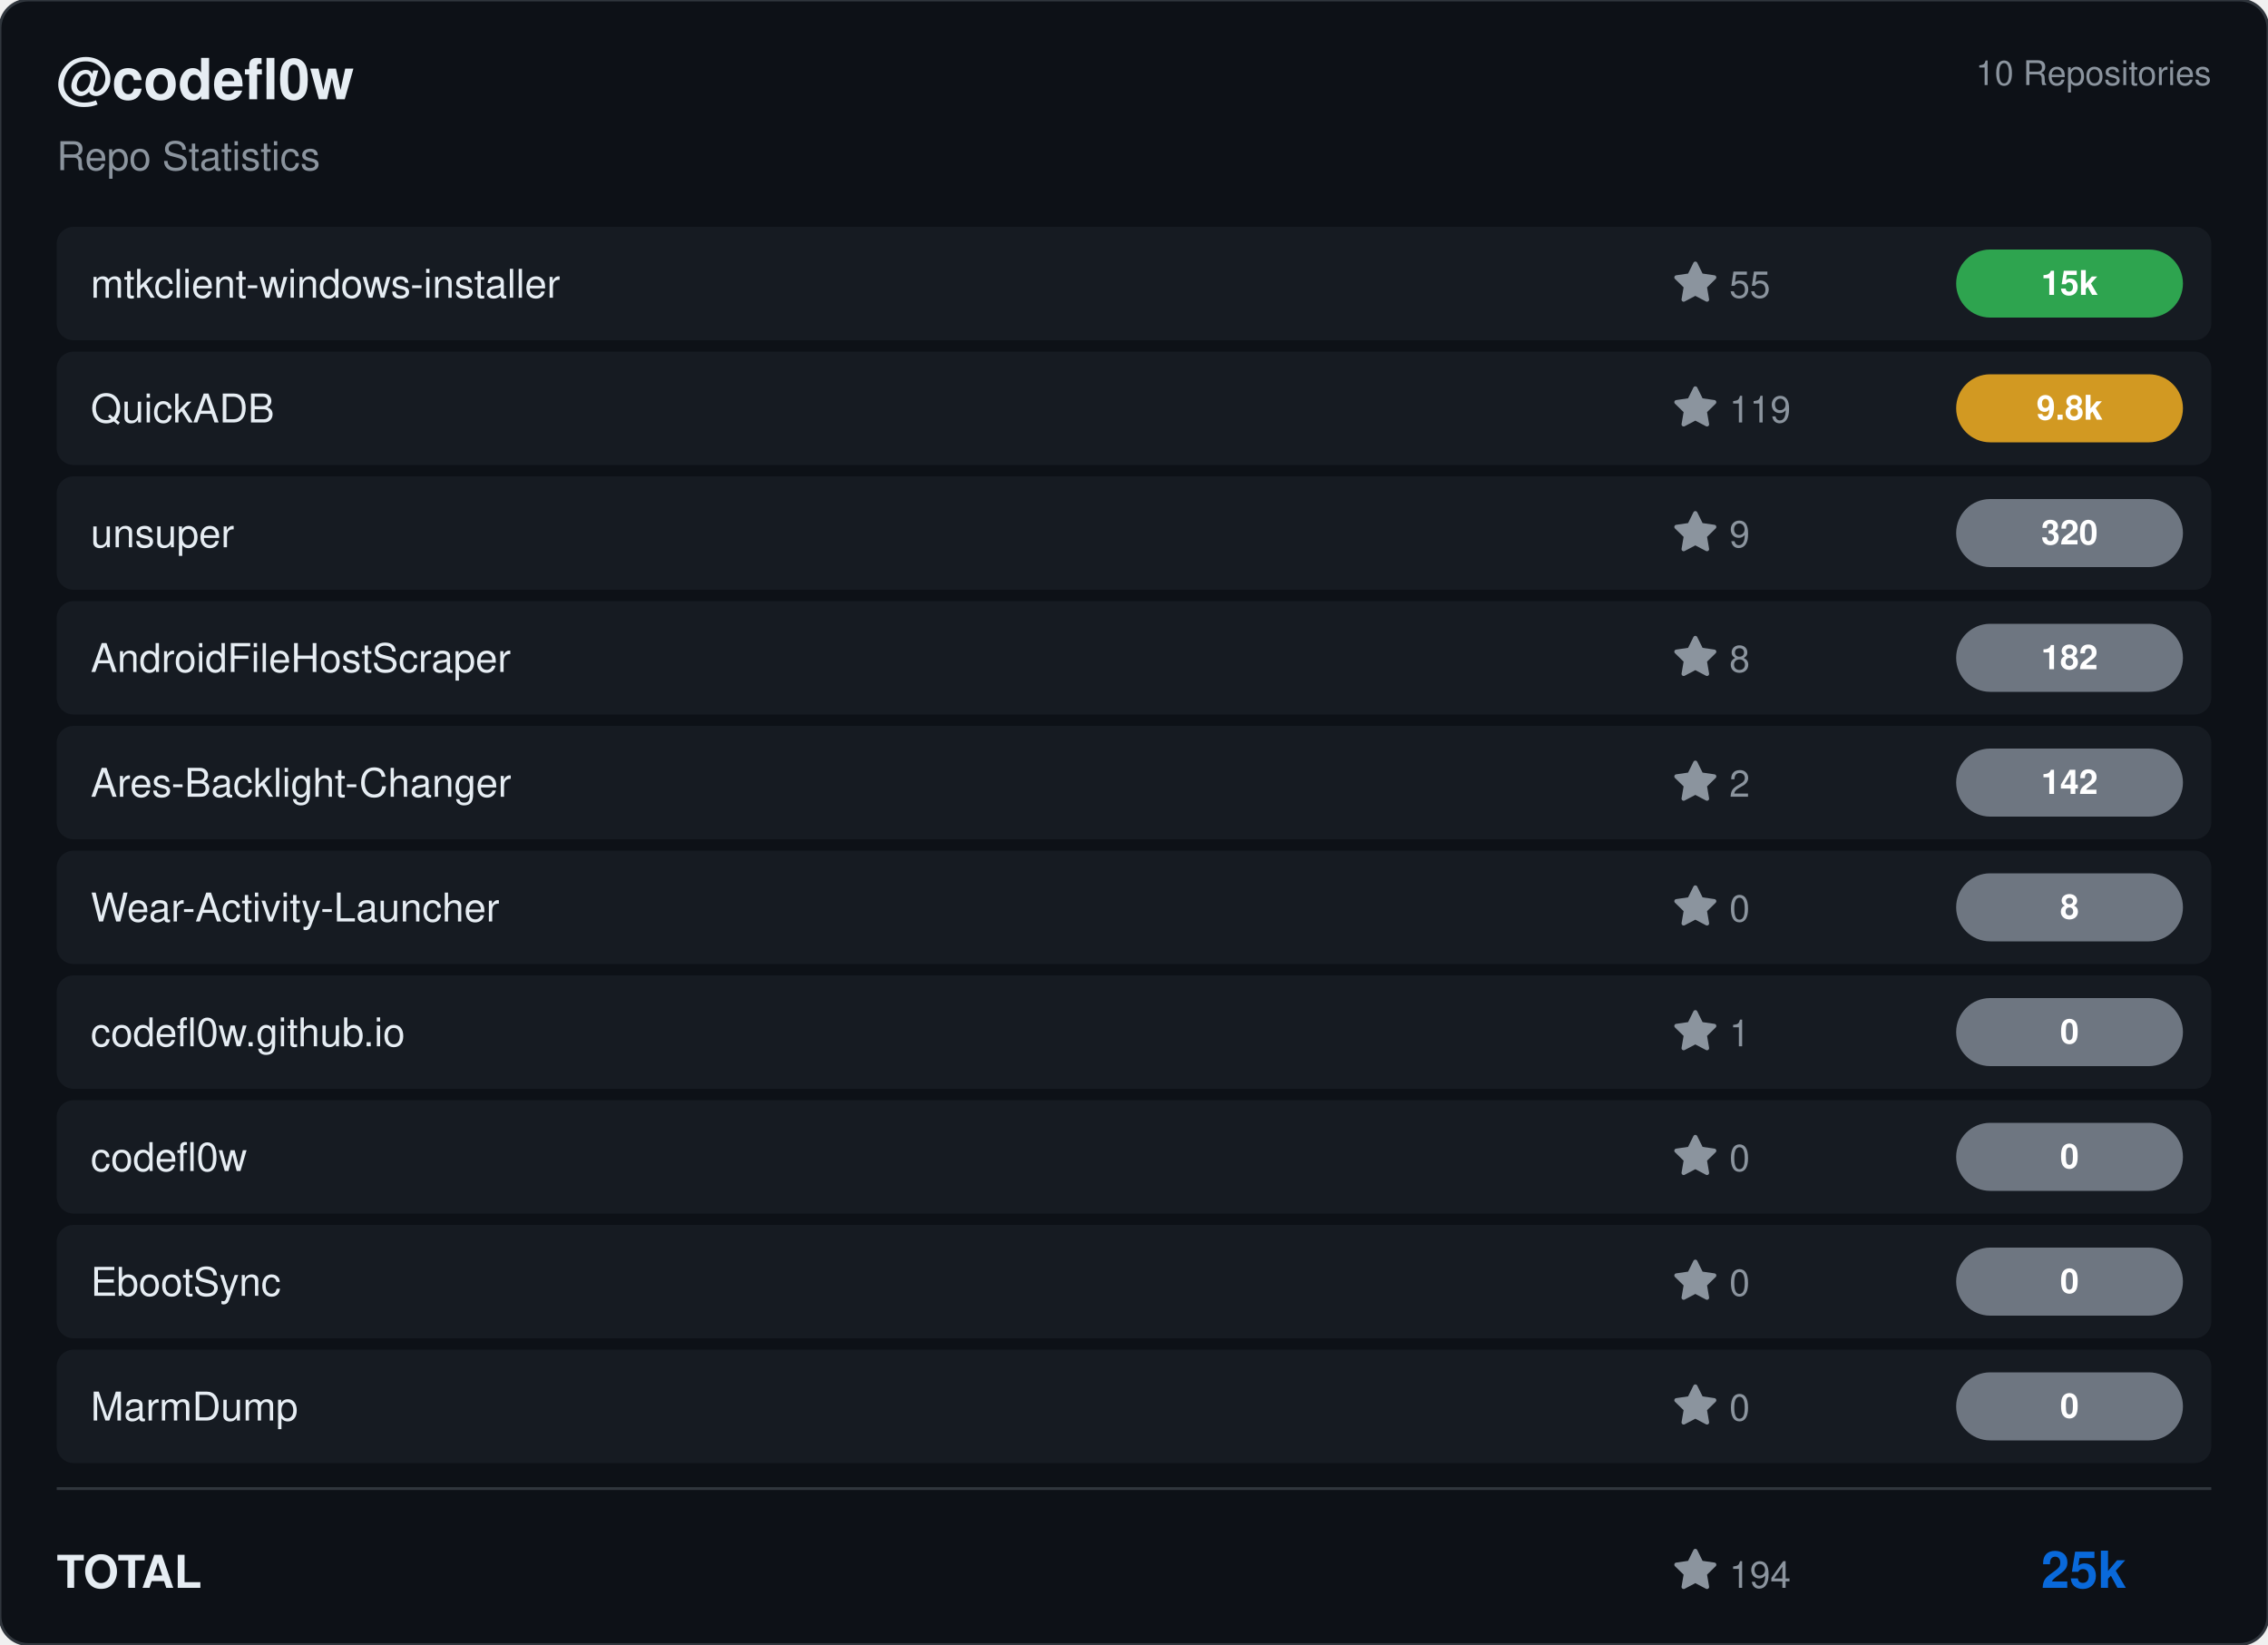
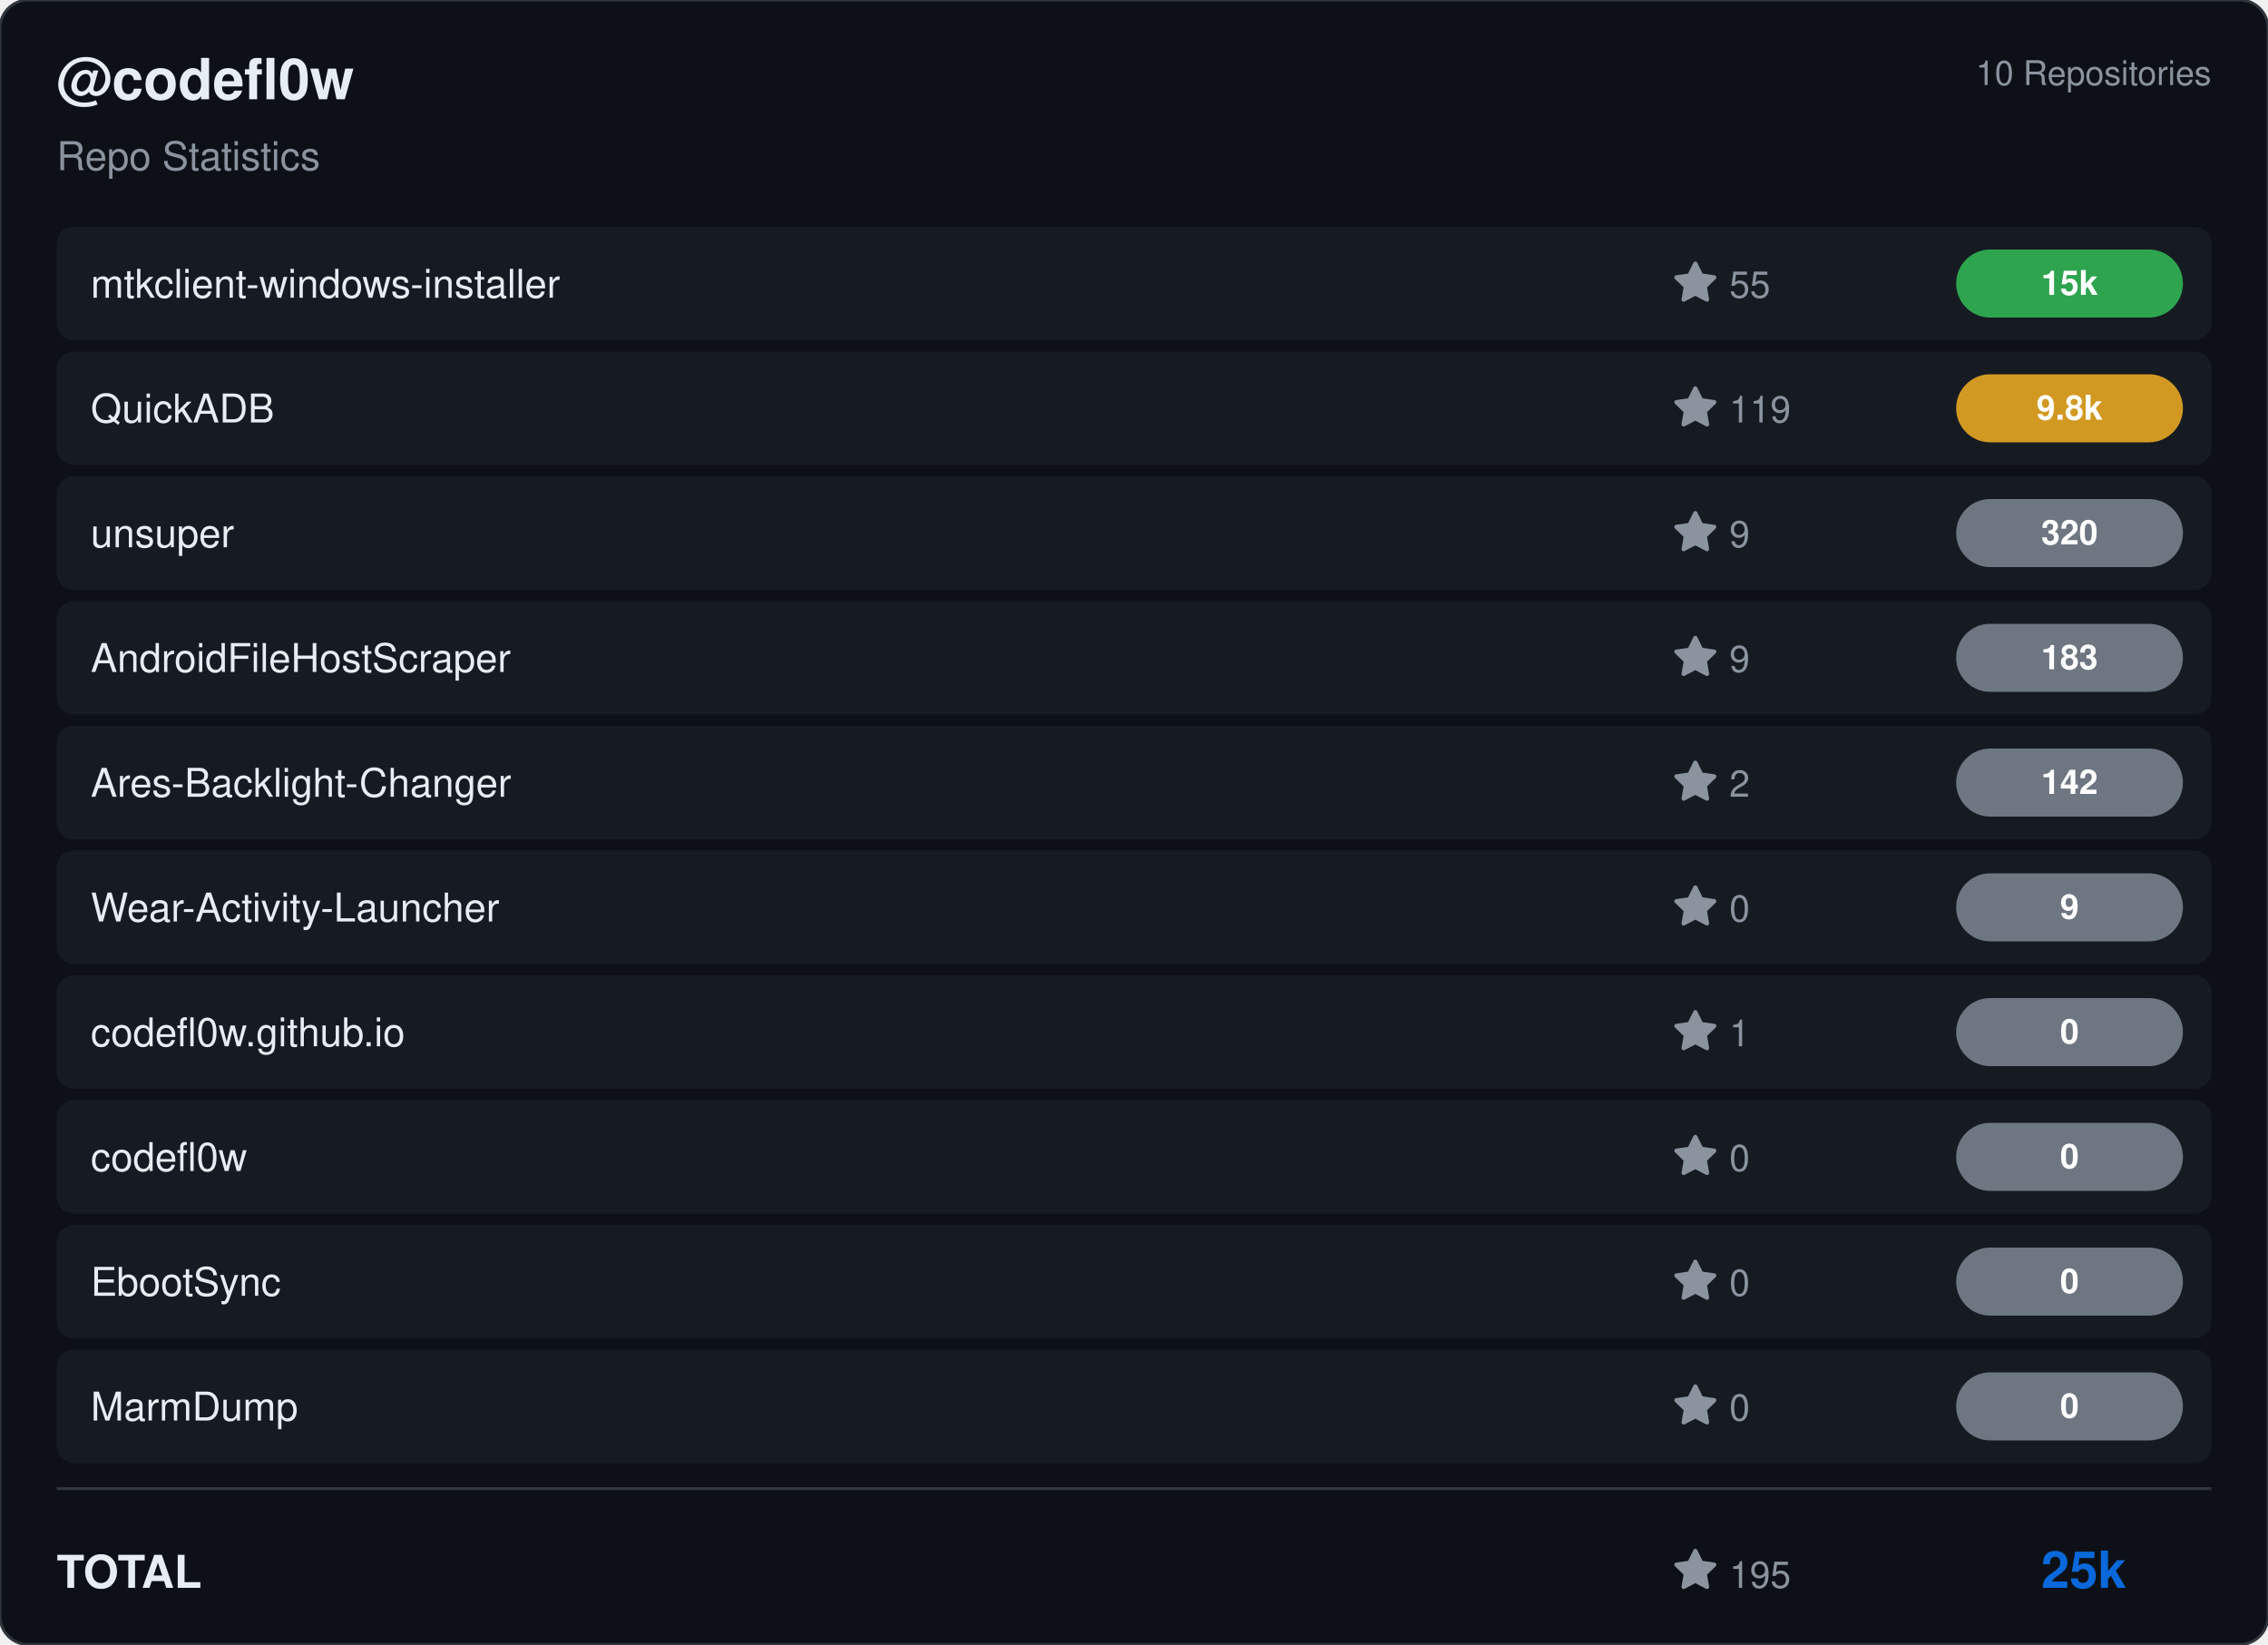
<svg xmlns="http://www.w3.org/2000/svg" viewBox="0 0 800 580" width="800" height="580">
  <rect width="800" height="580" rx="10" fill="#0d1117" stroke="#30363d" stroke-width="1" />
  <g transform="translate(20, 35)">
    <text fill="#e6edf3" font-size="20" font-family="Segoe UI, Helvetica, Arial, sans-serif" font-weight="600">@codefl0w</text>
    <text y="25" fill="#8b949e" font-size="14" font-family="Segoe UI, Helvetica, Arial, sans-serif">Repo Statistics</text>
  </g>
  <text x="780" y="30" fill="#8b949e" font-size="12" font-family="Segoe UI, Helvetica, Arial, sans-serif" text-anchor="end">10 Repositories</text>
  <rect x="20" y="80" width="760" height="40" rx="6" fill="#161b22" />
  <text x="32" y="105" fill="#e6edf3" font-size="14" font-family="Segoe UI, Helvetica, Arial, sans-serif" font-weight="500">mtkclient-windows-installer</text>
  <g transform="translate(590, 92)">
    <path d="M8 .25a.75.75 0 0 1 .673.418l1.882 3.815 4.21.612a.75.75 0 0 1 .416 1.279l-3.046 2.97.719 4.192a.751.751 0 0 1-1.088.791L8 12.347l-3.766 1.98a.75.75 0 0 1-1.088-.79l.72-4.194L.818 6.374a.75.75 0 0 1 .416-1.28l4.21-.611L7.327.668A.75.75 0 0 1 8 .25Z" fill="#8b949e" />
    <text x="20" y="13" fill="#8b949e" font-size="13" font-family="Segoe UI, Helvetica, Arial, sans-serif">55</text>
  </g>
  <rect x="690" y="88.0" width="80" height="24" rx="12" fill="#2ea44f" />
  <text x="730.0" y="104.0" fill="#ffffff" font-size="12" font-weight="bold" font-family="Segoe UI, Helvetica, Arial, sans-serif" text-anchor="middle">15k</text>
  <rect x="20" y="124" width="760" height="40" rx="6" fill="#161b22" />
  <text x="32" y="149" fill="#e6edf3" font-size="14" font-family="Segoe UI, Helvetica, Arial, sans-serif" font-weight="500">QuickADB</text>
  <g transform="translate(590, 136)">
    <path d="M8 .25a.75.75 0 0 1 .673.418l1.882 3.815 4.21.612a.75.75 0 0 1 .416 1.279l-3.046 2.97.719 4.192a.751.751 0 0 1-1.088.791L8 12.347l-3.766 1.98a.75.75 0 0 1-1.088-.79l.72-4.194L.818 6.374a.75.75 0 0 1 .416-1.28l4.21-.611L7.327.668A.75.75 0 0 1 8 .25Z" fill="#8b949e" />
    <text x="20" y="13" fill="#8b949e" font-size="13" font-family="Segoe UI, Helvetica, Arial, sans-serif">119</text>
  </g>
  <rect x="690" y="132.0" width="80" height="24" rx="12" fill="#d29922" />
  <text x="730.0" y="148.0" fill="#ffffff" font-size="12" font-weight="bold" font-family="Segoe UI, Helvetica, Arial, sans-serif" text-anchor="middle">9.8k</text>
  <rect x="20" y="168" width="760" height="40" rx="6" fill="#161b22" />
  <text x="32" y="193" fill="#e6edf3" font-size="14" font-family="Segoe UI, Helvetica, Arial, sans-serif" font-weight="500">unsuper</text>
  <g transform="translate(590, 180)">
    <path d="M8 .25a.75.75 0 0 1 .673.418l1.882 3.815 4.21.612a.75.75 0 0 1 .416 1.279l-3.046 2.97.719 4.192a.751.751 0 0 1-1.088.791L8 12.347l-3.766 1.98a.75.75 0 0 1-1.088-.79l.72-4.194L.818 6.374a.75.75 0 0 1 .416-1.28l4.21-.611L7.327.668A.75.75 0 0 1 8 .25Z" fill="#8b949e" />
    <text x="20" y="13" fill="#8b949e" font-size="13" font-family="Segoe UI, Helvetica, Arial, sans-serif">9</text>
  </g>
  <rect x="690" y="176.0" width="80" height="24" rx="12" fill="#6e7681" />
  <text x="730.0" y="192.0" fill="#ffffff" font-size="12" font-weight="bold" font-family="Segoe UI, Helvetica, Arial, sans-serif" text-anchor="middle">320</text>
  <rect x="20" y="212" width="760" height="40" rx="6" fill="#161b22" />
  <text x="32" y="237" fill="#e6edf3" font-size="14" font-family="Segoe UI, Helvetica, Arial, sans-serif" font-weight="500">AndroidFileHostScraper</text>
  <g transform="translate(590, 224)">
    <path d="M8 .25a.75.75 0 0 1 .673.418l1.882 3.815 4.21.612a.75.75 0 0 1 .416 1.279l-3.046 2.97.719 4.192a.751.751 0 0 1-1.088.791L8 12.347l-3.766 1.98a.75.75 0 0 1-1.088-.79l.72-4.194L.818 6.374a.75.75 0 0 1 .416-1.28l4.21-.611L7.327.668A.75.75 0 0 1 8 .25Z" fill="#8b949e" />
-     <text x="20" y="13" fill="#8b949e" font-size="13" font-family="Segoe UI, Helvetica, Arial, sans-serif">8</text>
+     <text x="20" y="13" fill="#8b949e" font-size="13" font-family="Segoe UI, Helvetica, Arial, sans-serif">9</text>
  </g>
  <rect x="690" y="220.0" width="80" height="24" rx="12" fill="#6e7681" />
-   <text x="730.0" y="236.0" fill="#ffffff" font-size="12" font-weight="bold" font-family="Segoe UI, Helvetica, Arial, sans-serif" text-anchor="middle">182</text>
+   <text x="730.0" y="236.0" fill="#ffffff" font-size="12" font-weight="bold" font-family="Segoe UI, Helvetica, Arial, sans-serif" text-anchor="middle">183</text>
  <rect x="20" y="256" width="760" height="40" rx="6" fill="#161b22" />
  <text x="32" y="281" fill="#e6edf3" font-size="14" font-family="Segoe UI, Helvetica, Arial, sans-serif" font-weight="500">Ares-Backlight-Changer</text>
  <g transform="translate(590, 268)">
    <path d="M8 .25a.75.75 0 0 1 .673.418l1.882 3.815 4.21.612a.75.75 0 0 1 .416 1.279l-3.046 2.97.719 4.192a.751.751 0 0 1-1.088.791L8 12.347l-3.766 1.98a.75.75 0 0 1-1.088-.79l.72-4.194L.818 6.374a.75.75 0 0 1 .416-1.28l4.21-.611L7.327.668A.75.75 0 0 1 8 .25Z" fill="#8b949e" />
    <text x="20" y="13" fill="#8b949e" font-size="13" font-family="Segoe UI, Helvetica, Arial, sans-serif">2</text>
  </g>
  <rect x="690" y="264.0" width="80" height="24" rx="12" fill="#6e7681" />
  <text x="730.0" y="280.0" fill="#ffffff" font-size="12" font-weight="bold" font-family="Segoe UI, Helvetica, Arial, sans-serif" text-anchor="middle">142</text>
  <rect x="20" y="300" width="760" height="40" rx="6" fill="#161b22" />
  <text x="32" y="325" fill="#e6edf3" font-size="14" font-family="Segoe UI, Helvetica, Arial, sans-serif" font-weight="500">Wear-Activity-Launcher</text>
  <g transform="translate(590, 312)">
    <path d="M8 .25a.75.75 0 0 1 .673.418l1.882 3.815 4.21.612a.75.75 0 0 1 .416 1.279l-3.046 2.97.719 4.192a.751.751 0 0 1-1.088.791L8 12.347l-3.766 1.98a.75.75 0 0 1-1.088-.79l.72-4.194L.818 6.374a.75.75 0 0 1 .416-1.28l4.21-.611L7.327.668A.75.75 0 0 1 8 .25Z" fill="#8b949e" />
    <text x="20" y="13" fill="#8b949e" font-size="13" font-family="Segoe UI, Helvetica, Arial, sans-serif">0</text>
  </g>
  <rect x="690" y="308.0" width="80" height="24" rx="12" fill="#6e7681" />
-   <text x="730.0" y="324.0" fill="#ffffff" font-size="12" font-weight="bold" font-family="Segoe UI, Helvetica, Arial, sans-serif" text-anchor="middle">8</text>
+   <text x="730.0" y="324.0" fill="#ffffff" font-size="12" font-weight="bold" font-family="Segoe UI, Helvetica, Arial, sans-serif" text-anchor="middle">9</text>
  <rect x="20" y="344" width="760" height="40" rx="6" fill="#161b22" />
  <text x="32" y="369" fill="#e6edf3" font-size="14" font-family="Segoe UI, Helvetica, Arial, sans-serif" font-weight="500">codefl0w.github.io</text>
  <g transform="translate(590, 356)">
    <path d="M8 .25a.75.75 0 0 1 .673.418l1.882 3.815 4.21.612a.75.75 0 0 1 .416 1.279l-3.046 2.97.719 4.192a.751.751 0 0 1-1.088.791L8 12.347l-3.766 1.98a.75.75 0 0 1-1.088-.79l.72-4.194L.818 6.374a.75.75 0 0 1 .416-1.28l4.21-.611L7.327.668A.75.75 0 0 1 8 .25Z" fill="#8b949e" />
    <text x="20" y="13" fill="#8b949e" font-size="13" font-family="Segoe UI, Helvetica, Arial, sans-serif">1</text>
  </g>
  <rect x="690" y="352.0" width="80" height="24" rx="12" fill="#6e7681" />
  <text x="730.0" y="368.0" fill="#ffffff" font-size="12" font-weight="bold" font-family="Segoe UI, Helvetica, Arial, sans-serif" text-anchor="middle">0</text>
  <rect x="20" y="388" width="760" height="40" rx="6" fill="#161b22" />
  <text x="32" y="413" fill="#e6edf3" font-size="14" font-family="Segoe UI, Helvetica, Arial, sans-serif" font-weight="500">codefl0w</text>
  <g transform="translate(590, 400)">
    <path d="M8 .25a.75.75 0 0 1 .673.418l1.882 3.815 4.21.612a.75.75 0 0 1 .416 1.279l-3.046 2.97.719 4.192a.751.751 0 0 1-1.088.791L8 12.347l-3.766 1.98a.75.75 0 0 1-1.088-.79l.72-4.194L.818 6.374a.75.75 0 0 1 .416-1.28l4.21-.611L7.327.668A.75.75 0 0 1 8 .25Z" fill="#8b949e" />
    <text x="20" y="13" fill="#8b949e" font-size="13" font-family="Segoe UI, Helvetica, Arial, sans-serif">0</text>
  </g>
  <rect x="690" y="396.0" width="80" height="24" rx="12" fill="#6e7681" />
  <text x="730.0" y="412.0" fill="#ffffff" font-size="12" font-weight="bold" font-family="Segoe UI, Helvetica, Arial, sans-serif" text-anchor="middle">0</text>
  <rect x="20" y="432" width="760" height="40" rx="6" fill="#161b22" />
  <text x="32" y="457" fill="#e6edf3" font-size="14" font-family="Segoe UI, Helvetica, Arial, sans-serif" font-weight="500">EbootSync</text>
  <g transform="translate(590, 444)">
    <path d="M8 .25a.75.75 0 0 1 .673.418l1.882 3.815 4.21.612a.75.75 0 0 1 .416 1.279l-3.046 2.97.719 4.192a.751.751 0 0 1-1.088.791L8 12.347l-3.766 1.98a.75.75 0 0 1-1.088-.79l.72-4.194L.818 6.374a.75.75 0 0 1 .416-1.28l4.21-.611L7.327.668A.75.75 0 0 1 8 .25Z" fill="#8b949e" />
    <text x="20" y="13" fill="#8b949e" font-size="13" font-family="Segoe UI, Helvetica, Arial, sans-serif">0</text>
  </g>
  <rect x="690" y="440.0" width="80" height="24" rx="12" fill="#6e7681" />
  <text x="730.0" y="456.0" fill="#ffffff" font-size="12" font-weight="bold" font-family="Segoe UI, Helvetica, Arial, sans-serif" text-anchor="middle">0</text>
  <rect x="20" y="476" width="760" height="40" rx="6" fill="#161b22" />
  <text x="32" y="501" fill="#e6edf3" font-size="14" font-family="Segoe UI, Helvetica, Arial, sans-serif" font-weight="500">MarmDump</text>
  <g transform="translate(590, 488)">
    <path d="M8 .25a.75.75 0 0 1 .673.418l1.882 3.815 4.21.612a.75.75 0 0 1 .416 1.279l-3.046 2.97.719 4.192a.751.751 0 0 1-1.088.791L8 12.347l-3.766 1.98a.75.75 0 0 1-1.088-.79l.72-4.194L.818 6.374a.75.75 0 0 1 .416-1.28l4.21-.611L7.327.668A.75.75 0 0 1 8 .25Z" fill="#8b949e" />
    <text x="20" y="13" fill="#8b949e" font-size="13" font-family="Segoe UI, Helvetica, Arial, sans-serif">0</text>
  </g>
  <rect x="690" y="484.0" width="80" height="24" rx="12" fill="#6e7681" />
  <text x="730.0" y="500.0" fill="#ffffff" font-size="12" font-weight="bold" font-family="Segoe UI, Helvetica, Arial, sans-serif" text-anchor="middle">0</text>
  <line x1="20" y1="525" x2="780" y2="525" stroke="#30363d" />
  <text x="20" y="560" fill="#e6edf3" font-size="16" font-family="Segoe UI, Helvetica, Arial, sans-serif" font-weight="600">TOTAL</text>
  <g transform="translate(590, 546)">
    <path d="M8 .25a.75.75 0 0 1 .673.418l1.882 3.815 4.21.612a.75.75 0 0 1 .416 1.279l-3.046 2.97.719 4.192a.751.751 0 0 1-1.088.791L8 12.347l-3.766 1.98a.75.75 0 0 1-1.088-.79l.72-4.194L.818 6.374a.75.75 0 0 1 .416-1.28l4.21-.611L7.327.668A.75.75 0 0 1 8 .25Z" fill="#8b949e" />
-     <text x="20" y="14" fill="#8b949e" font-size="13" font-family="Segoe UI, Helvetica, Arial, sans-serif">194</text>
+     <text x="20" y="14" fill="#8b949e" font-size="13" font-family="Segoe UI, Helvetica, Arial, sans-serif">195</text>
  </g>
  <text x="750" y="560" fill="#0969da" font-size="18" font-family="Segoe UI, Helvetica, Arial, sans-serif" font-weight="bold" text-anchor="end">25k</text>
</svg>
